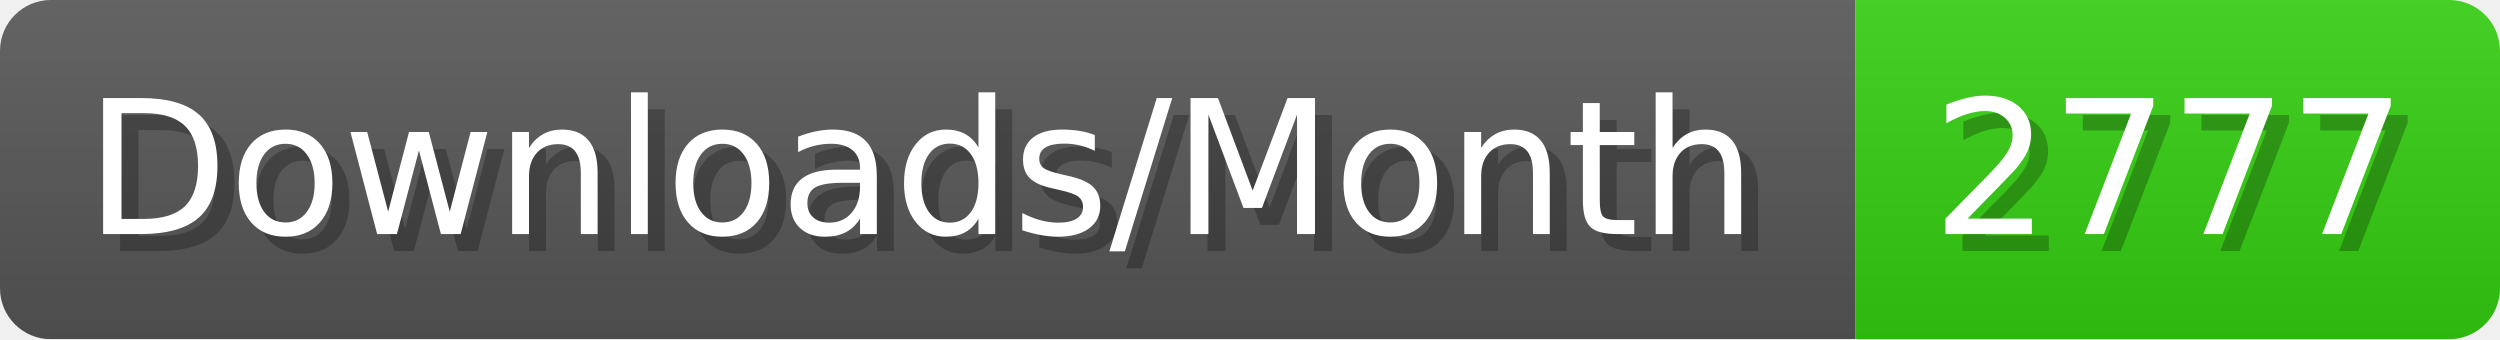
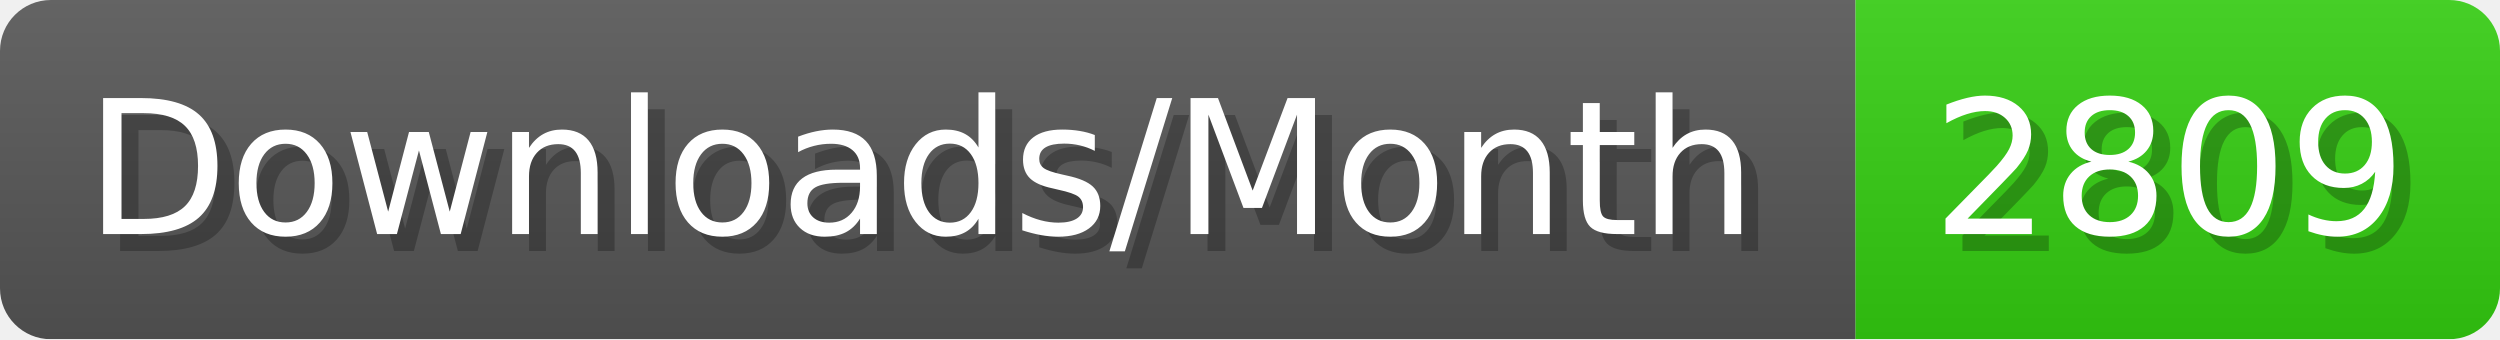
- <svg xmlns="http://www.w3.org/2000/svg" width="147.4" height="20" viewBox="0 0 1474 200" role="img" aria-label="Downloads/Month: 2777">
+ <svg xmlns="http://www.w3.org/2000/svg" width="147.4" height="20" viewBox="0 0 1474 200" role="img" aria-label="Downloads/Month: 2809">
  <linearGradient id="YlXUI" x2="0" y2="100%">
    <stop offset="0" stop-opacity=".1" stop-color="#EEE" />
    <stop offset="1" stop-opacity=".1" />
  </linearGradient>
  <mask id="JHhop">
    <rect width="1474" height="200" rx="30" fill="#FFF" />
  </mask>
  <g mask="url(#JHhop)">
    <rect width="1094" height="200" fill="#555" />
    <rect width="380" height="200" fill="#3C1" x="1094" />
    <rect width="1474" height="200" fill="url(#YlXUI)" />
  </g>
  <g aria-hidden="true" fill="#fff" text-anchor="start" font-family="Verdana,DejaVu Sans,sans-serif" font-size="110">
    <text x="60" y="148" textLength="994" fill="#000" opacity="0.25">Downloads/Month</text>
    <text x="50" y="138" textLength="994">Downloads/Month</text>
-     <text x="1149" y="148" textLength="280" fill="#000" opacity="0.25">2777</text>
-     <text x="1139" y="138" textLength="280">2777</text>
+     <text x="1149" y="148" textLength="280" fill="#000" opacity="0.25">2809</text>
+     <text x="1139" y="138" textLength="280">2809</text>
  </g>
</svg>
